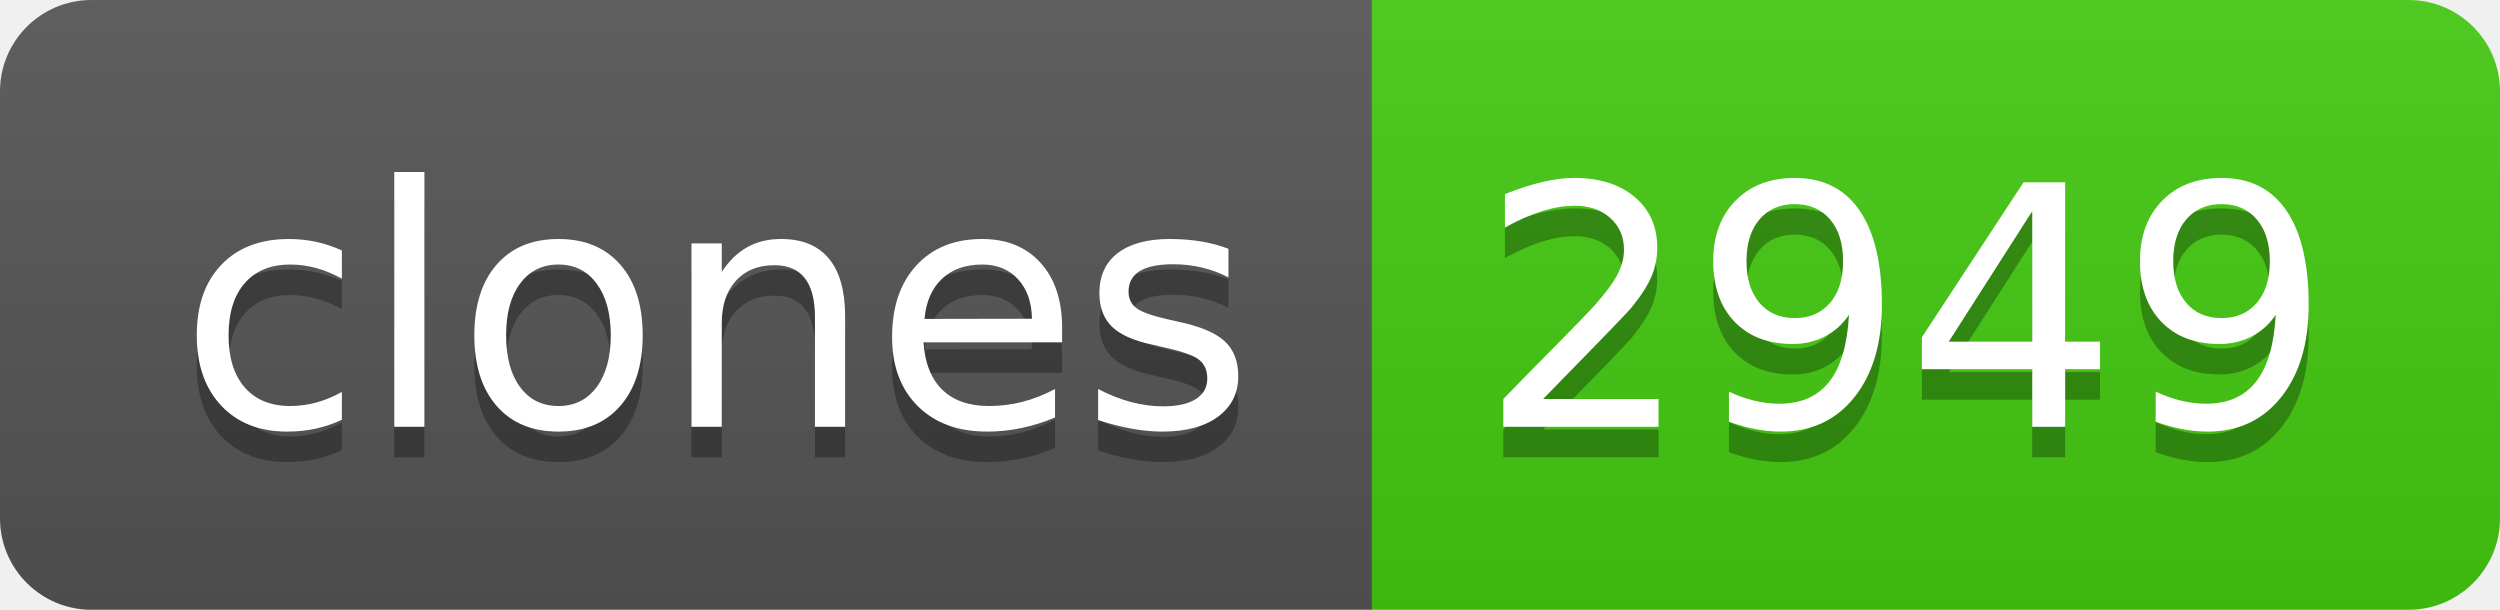
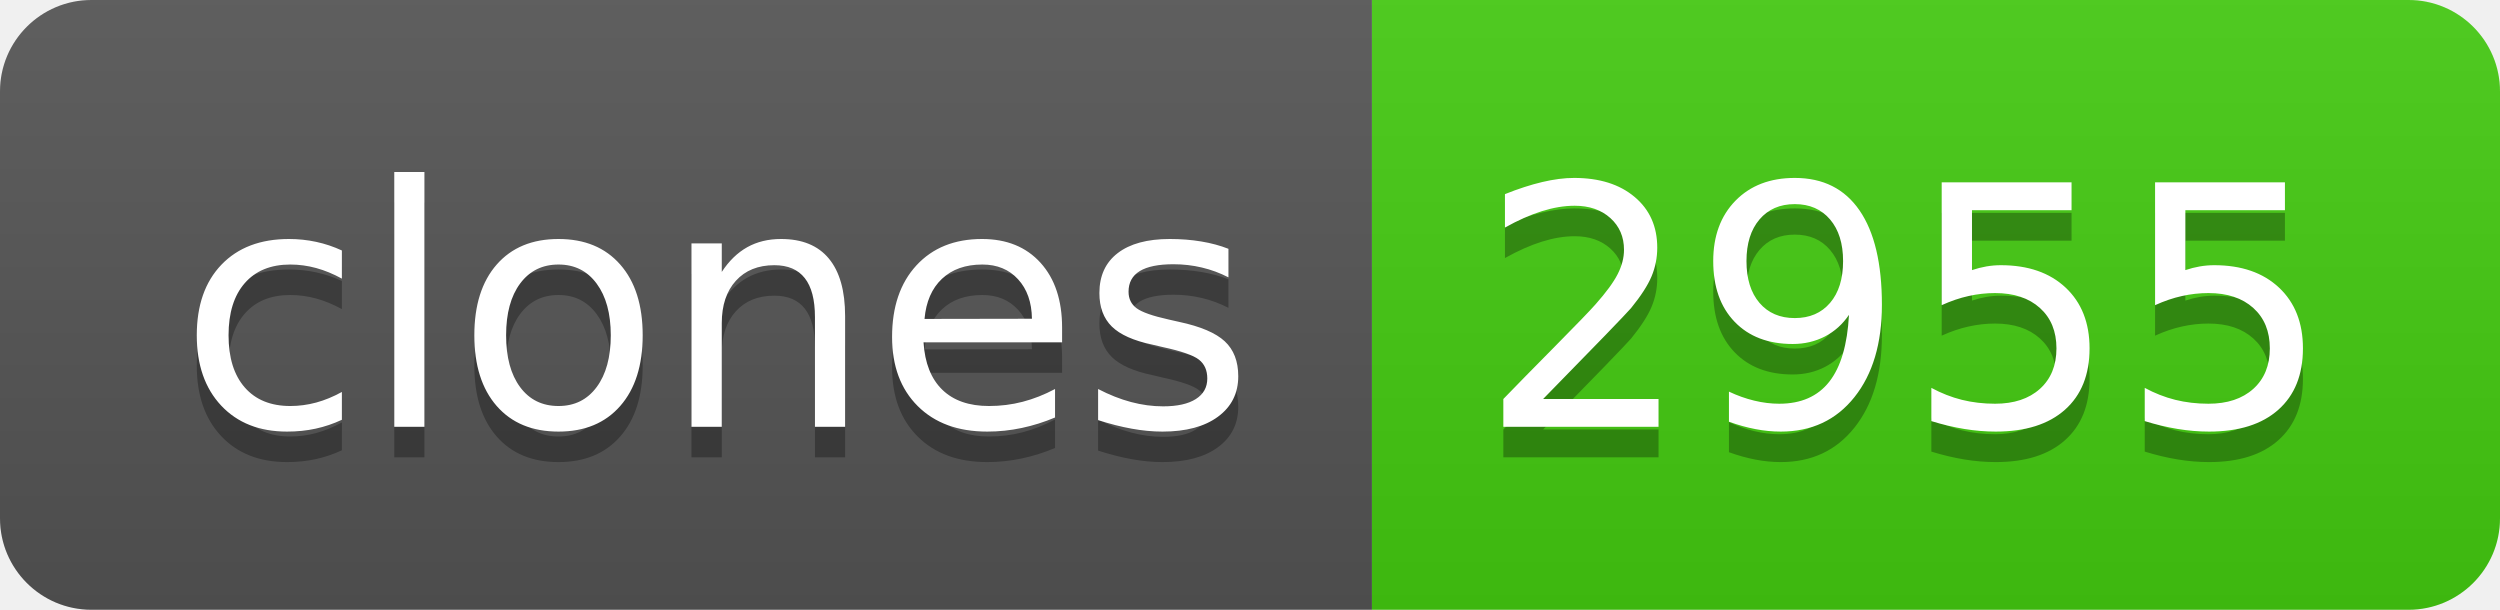
- <svg xmlns="http://www.w3.org/2000/svg" width="82" height="20" role="img" aria-label="clones: 2949">
+ <svg xmlns="http://www.w3.org/2000/svg" width="82" height="20" role="img" aria-label="clones: 2955">
  <linearGradient id="s" x2="0" y2="100%">
    <stop offset="0" stop-color="#bbb" stop-opacity=".1" />
    <stop offset="1" stop-opacity=".1" />
  </linearGradient>
  <clipPath id="r">
    <rect width="82" height="20" rx="3" fill="#fff" />
  </clipPath>
  <g clip-path="url(#r)">
    <rect width="45" height="20" fill="#555" />
    <rect x="45" width="37" height="20" fill="#4c1" />
    <rect width="82" height="20" fill="url(#s)" />
  </g>
  <g fill="#fff" text-anchor="middle" font-family="Verdana,Geneva,DejaVu Sans,sans-serif" text-rendering="geometricPrecision" font-size="110">
    <text aria-hidden="true" x="235" y="150" fill="#010101" fill-opacity=".3" transform="scale(.1)" textLength="350">clones</text>
    <text x="235" y="140" transform="scale(.1)" fill="#fff" textLength="350">clones</text>
-     <text aria-hidden="true" x="625" y="150" fill="#010101" fill-opacity=".3" transform="scale(.1)" textLength="270">2949</text>
-     <text x="625" y="140" transform="scale(.1)" fill="#fff" textLength="270">2949</text>
+     <text aria-hidden="true" x="625" y="150" fill="#010101" fill-opacity=".3" transform="scale(.1)" textLength="270">2955</text>
+     <text x="625" y="140" transform="scale(.1)" fill="#fff" textLength="270">2955</text>
  </g>
</svg>
